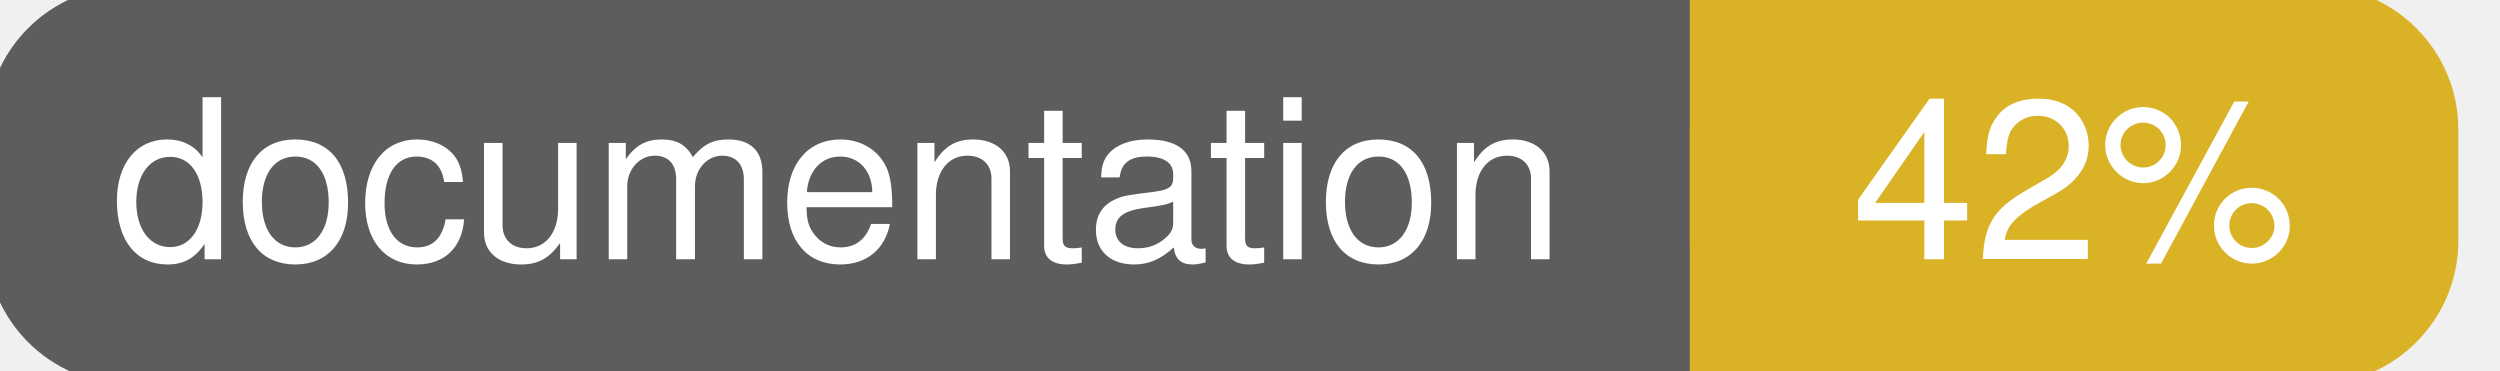
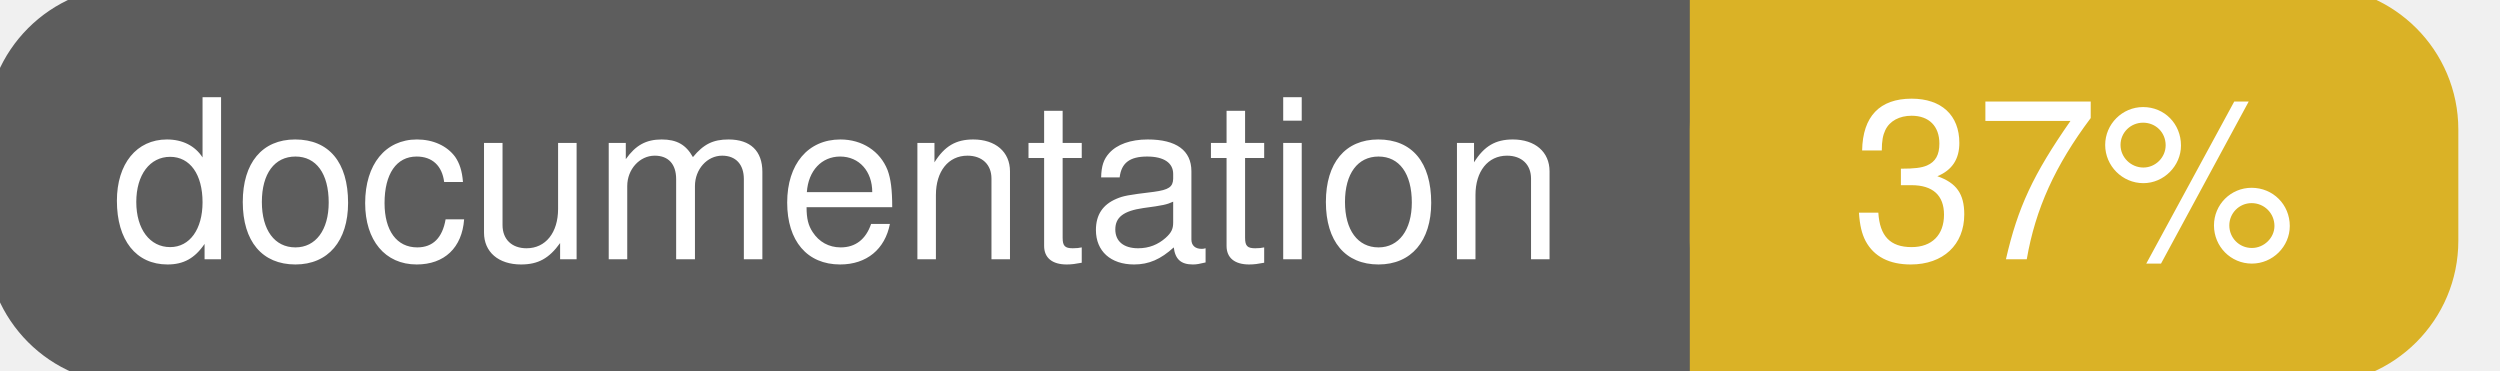
<svg xmlns="http://www.w3.org/2000/svg" width="135" height="20">
  <g>
    <rect id="svg_1" height="20" width="130" y="0" x="0" stroke-width="1.5" stroke="#5d5d5d" fill="#5d5d5d" rx="7" ry="7" />
    <rect id="svg_2" height="20" width="40" y="0" x="92" stroke-width="1.5" stroke="#dab226" fill="#dab226" rx="7" ry="7" />
    <rect id="svg_3" height="20" width="22" y="0" x="92" stroke-width="1.5" stroke="#dab226" fill="#dab226" />
    <text xml:space="preserve" text-anchor="start" font-family="Helvetica, Arial, sans-serif" font-size="12" id="svg_4" y="14" x="6" stroke-width="0" stroke="#5d5d5d" fill="#ffffff">documentation</text>
-     <text xml:space="preserve" text-anchor="middle" font-family="Helvetica, Arial, sans-serif" font-size="12" id="svg_5" y="14" x="112" stroke-width="0" stroke="#5d5d5d" fill="#ffffff" style="text-anchor: middle">42%</text>
+     <text xml:space="preserve" text-anchor="middle" font-family="Helvetica, Arial, sans-serif" font-size="12" id="svg_5" y="14" x="112" stroke-width="0" stroke="#5d5d5d" fill="#ffffff" style="text-anchor: middle">37%</text>
  </g>
</svg>
